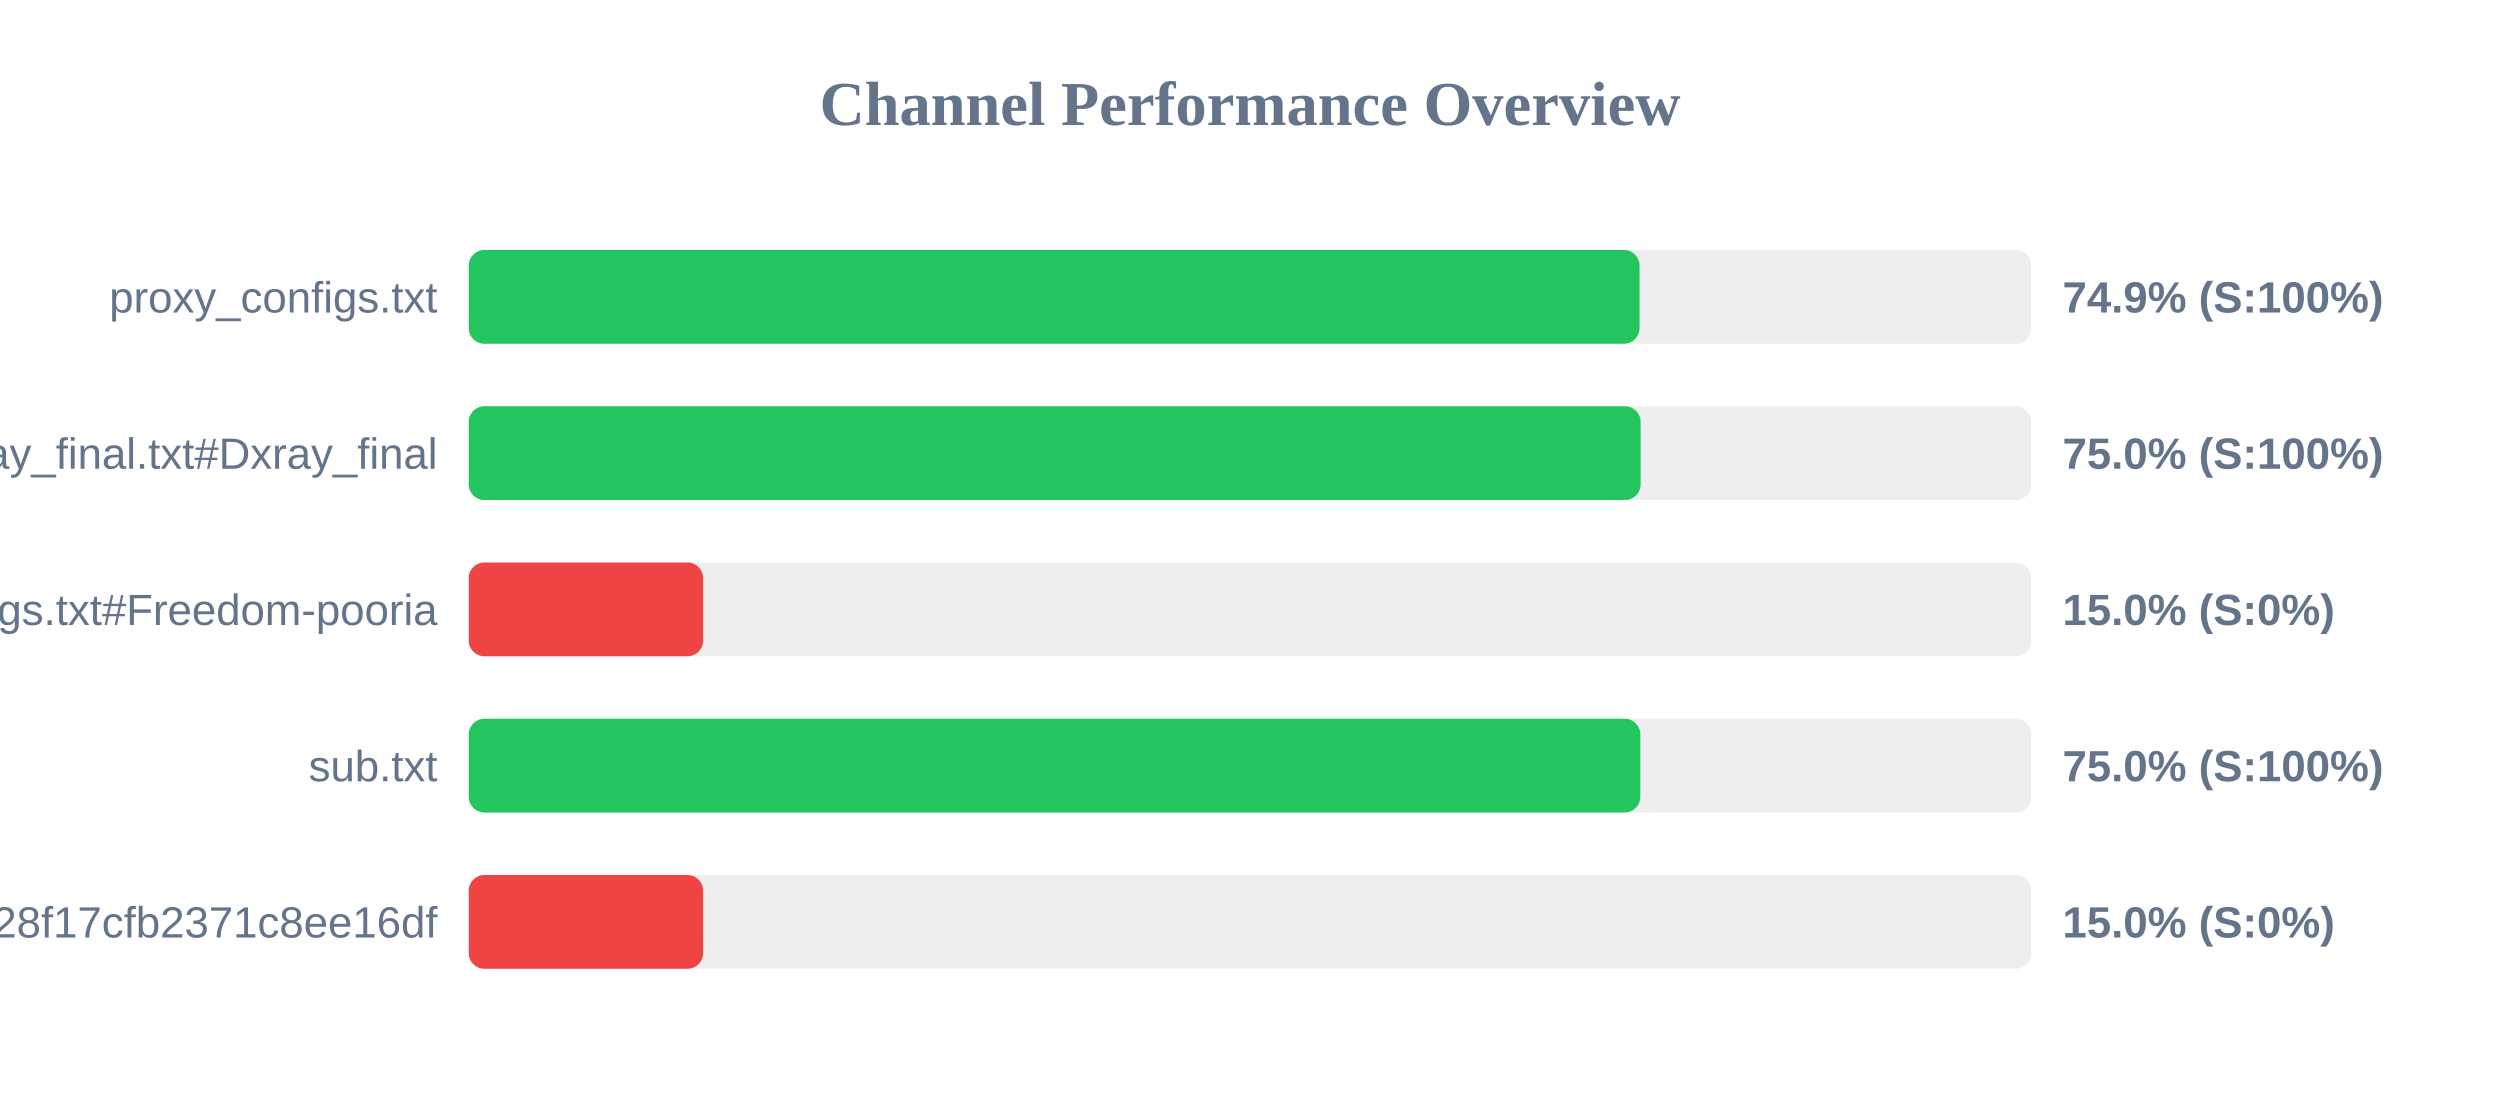
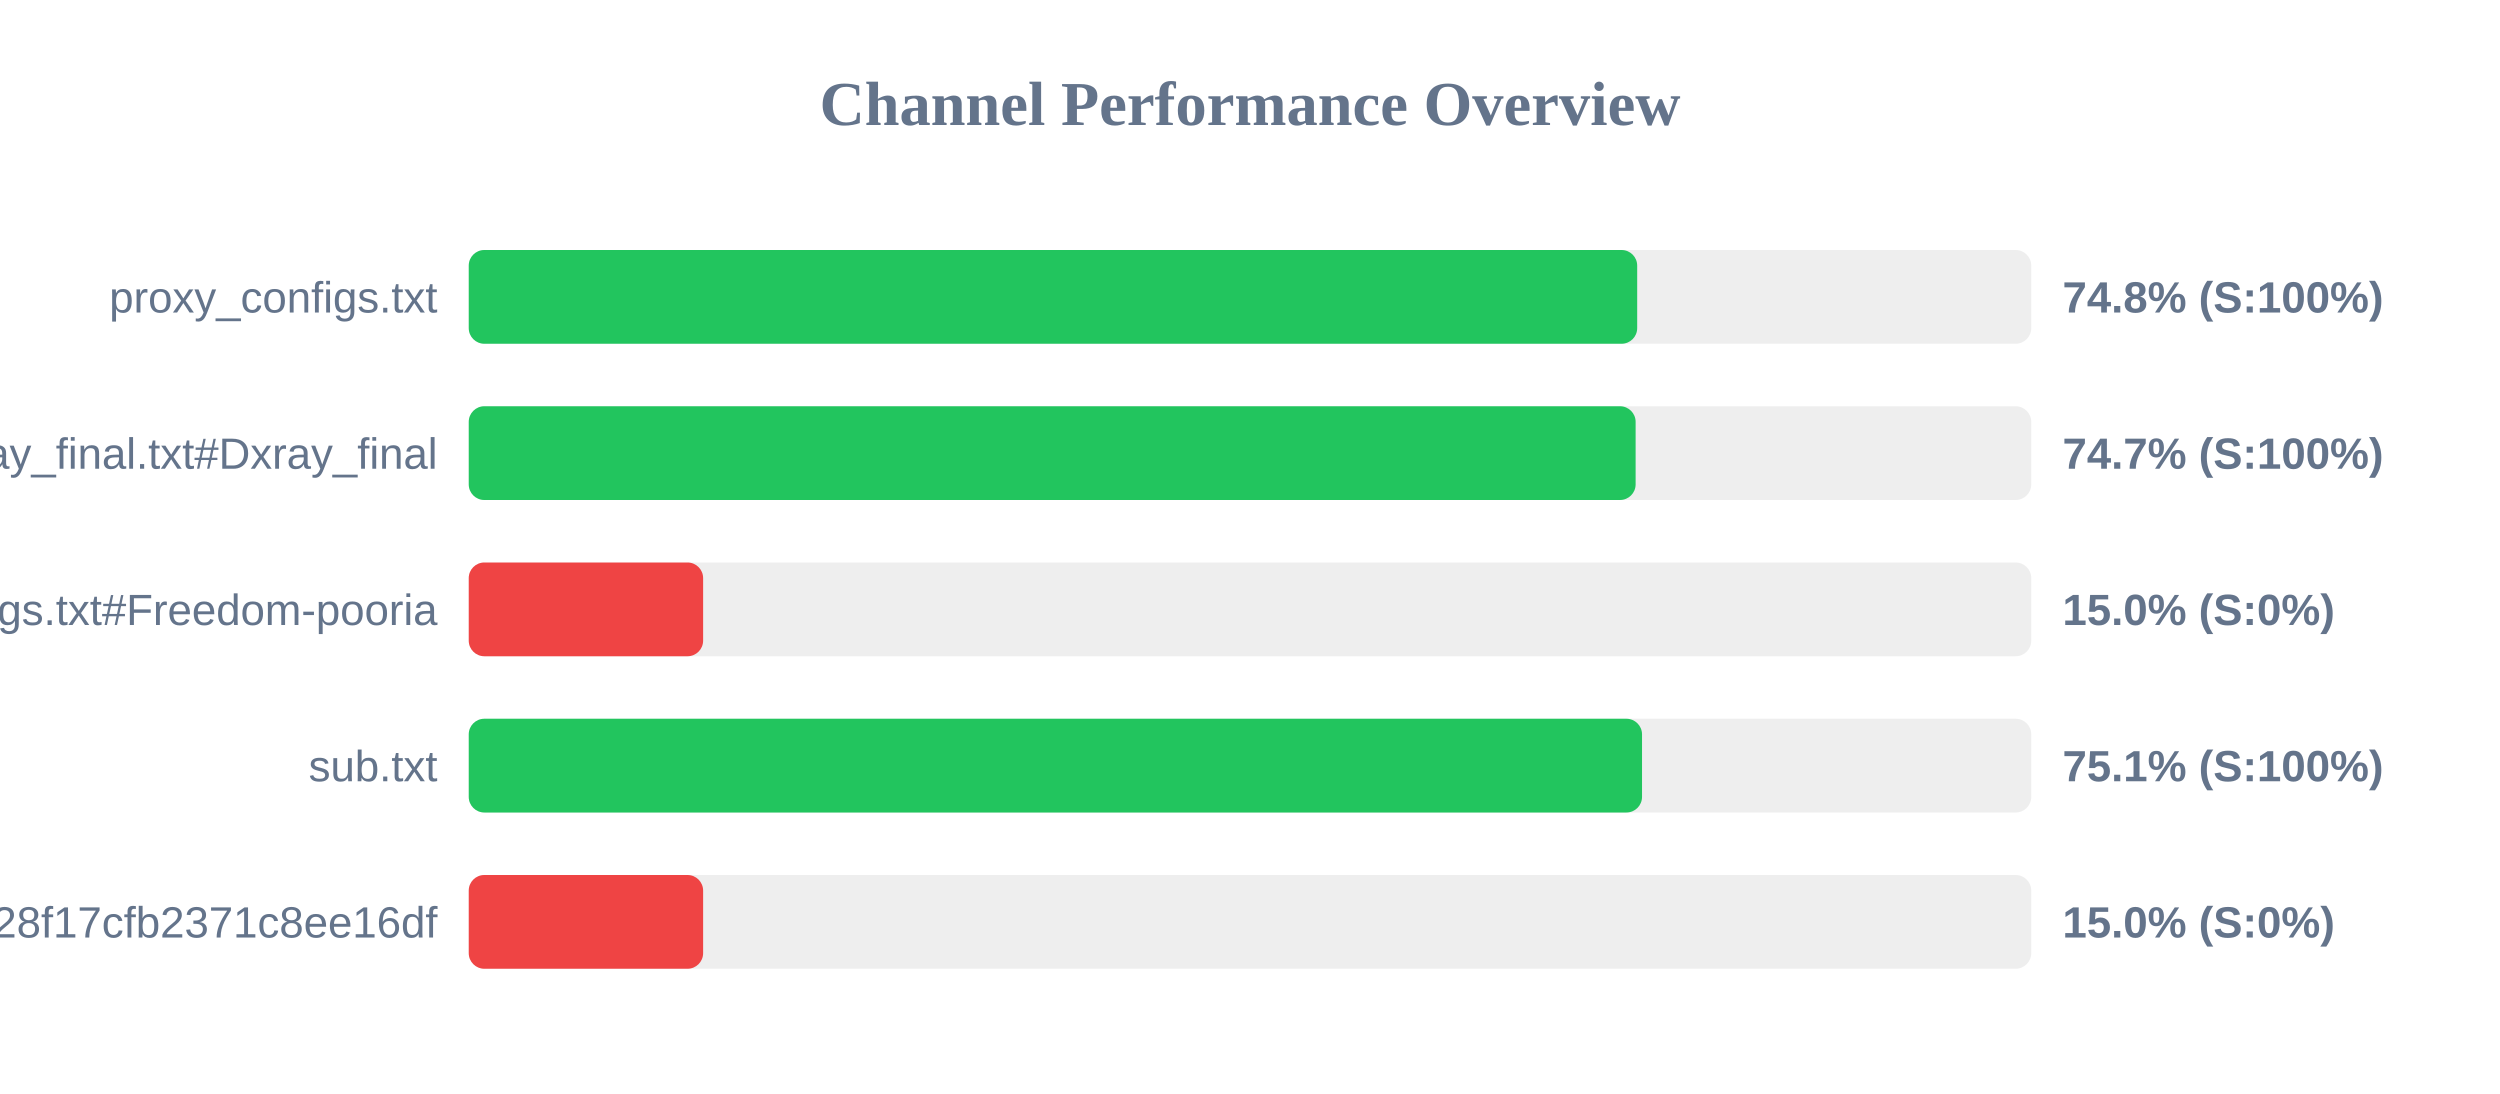
<svg xmlns="http://www.w3.org/2000/svg" width="800" height="350" version="1.1">
  <style>
        .row { font: 14px Arial; fill: #64748b; }
        .score { font: bold 14px Arial; fill: #64748b; }
    </style>
  <text x="400" y="40" text-anchor="middle" font-size="20px" font-weight="bold" fill="#64748b">Channel Performance Overview</text>
  <rect x="150" y="80" width="500" height="30" fill="#eee" rx="5" />
-   <rect x="150" y="80" width="374.65" height="30" fill="#22c55e" rx="5" />
+   <rect x="150" y="80" width="373.9" height="30" fill="#22c55e" rx="5" />
  <text x="140" y="100" text-anchor="end" class="row">proxy_configs.txt</text>
-   <text x="660" y="100" text-anchor="start" class="score">74.9% (S:100%)</text>
+   <text x="660" y="100" text-anchor="start" class="score">74.8% (S:100%)</text>
  <rect x="150" y="130" width="500" height="30" fill="#eee" rx="5" />
-   <rect x="150" y="130" width="375.0" height="30" fill="#22c55e" rx="5" />
+   <rect x="150" y="130" width="373.4" height="30" fill="#22c55e" rx="5" />
  <text x="140" y="150" text-anchor="end" class="row">xray_final.txt#Dxray_final</text>
-   <text x="660" y="150" text-anchor="start" class="score">75.0% (S:100%)</text>
+   <text x="660" y="150" text-anchor="start" class="score">74.7% (S:100%)</text>
  <rect x="150" y="180" width="500" height="30" fill="#eee" rx="5" />
  <rect x="150" y="180" width="75.0" height="30" fill="#ef4444" rx="5" />
  <text x="140" y="200" text-anchor="end" class="row">v2ray_configs.txt#Freedom-pooria</text>
  <text x="660" y="200" text-anchor="start" class="score">15.0% (S:0%)</text>
  <rect x="150" y="230" width="500" height="30" fill="#eee" rx="5" />
-   <rect x="150" y="230" width="374.9" height="30" fill="#22c55e" rx="5" />
+   <rect x="150" y="230" width="375.45" height="30" fill="#22c55e" rx="5" />
  <text x="140" y="250" text-anchor="end" class="row">sub.txt</text>
-   <text x="660" y="250" text-anchor="start" class="score">75.0% (S:100%)</text>
+   <text x="660" y="250" text-anchor="start" class="score">75.1% (S:100%)</text>
  <rect x="150" y="280" width="500" height="30" fill="#eee" rx="5" />
  <rect x="150" y="280" width="75.0" height="30" fill="#ef4444" rx="5" />
  <text x="140" y="300" text-anchor="end" class="row">?token=fedfed7b41b828f17cfb2371c8ee16df</text>
  <text x="660" y="300" text-anchor="start" class="score">15.0% (S:0%)</text>
</svg>
